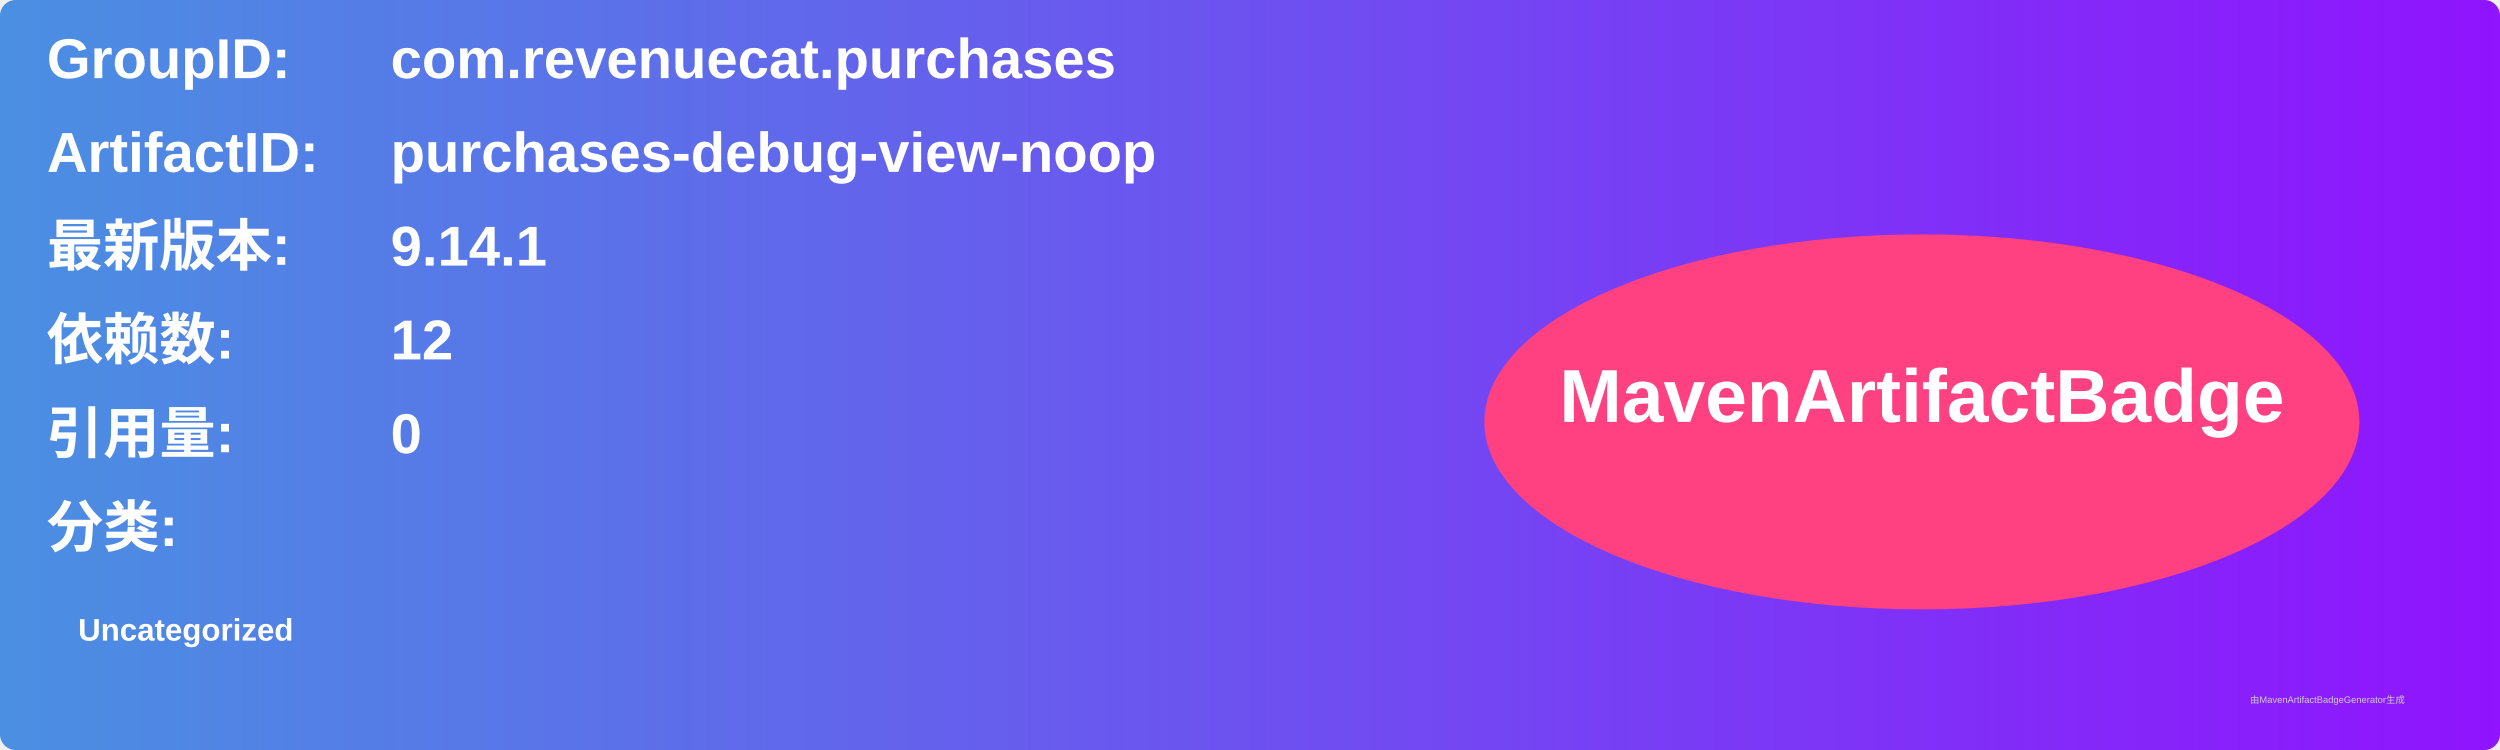
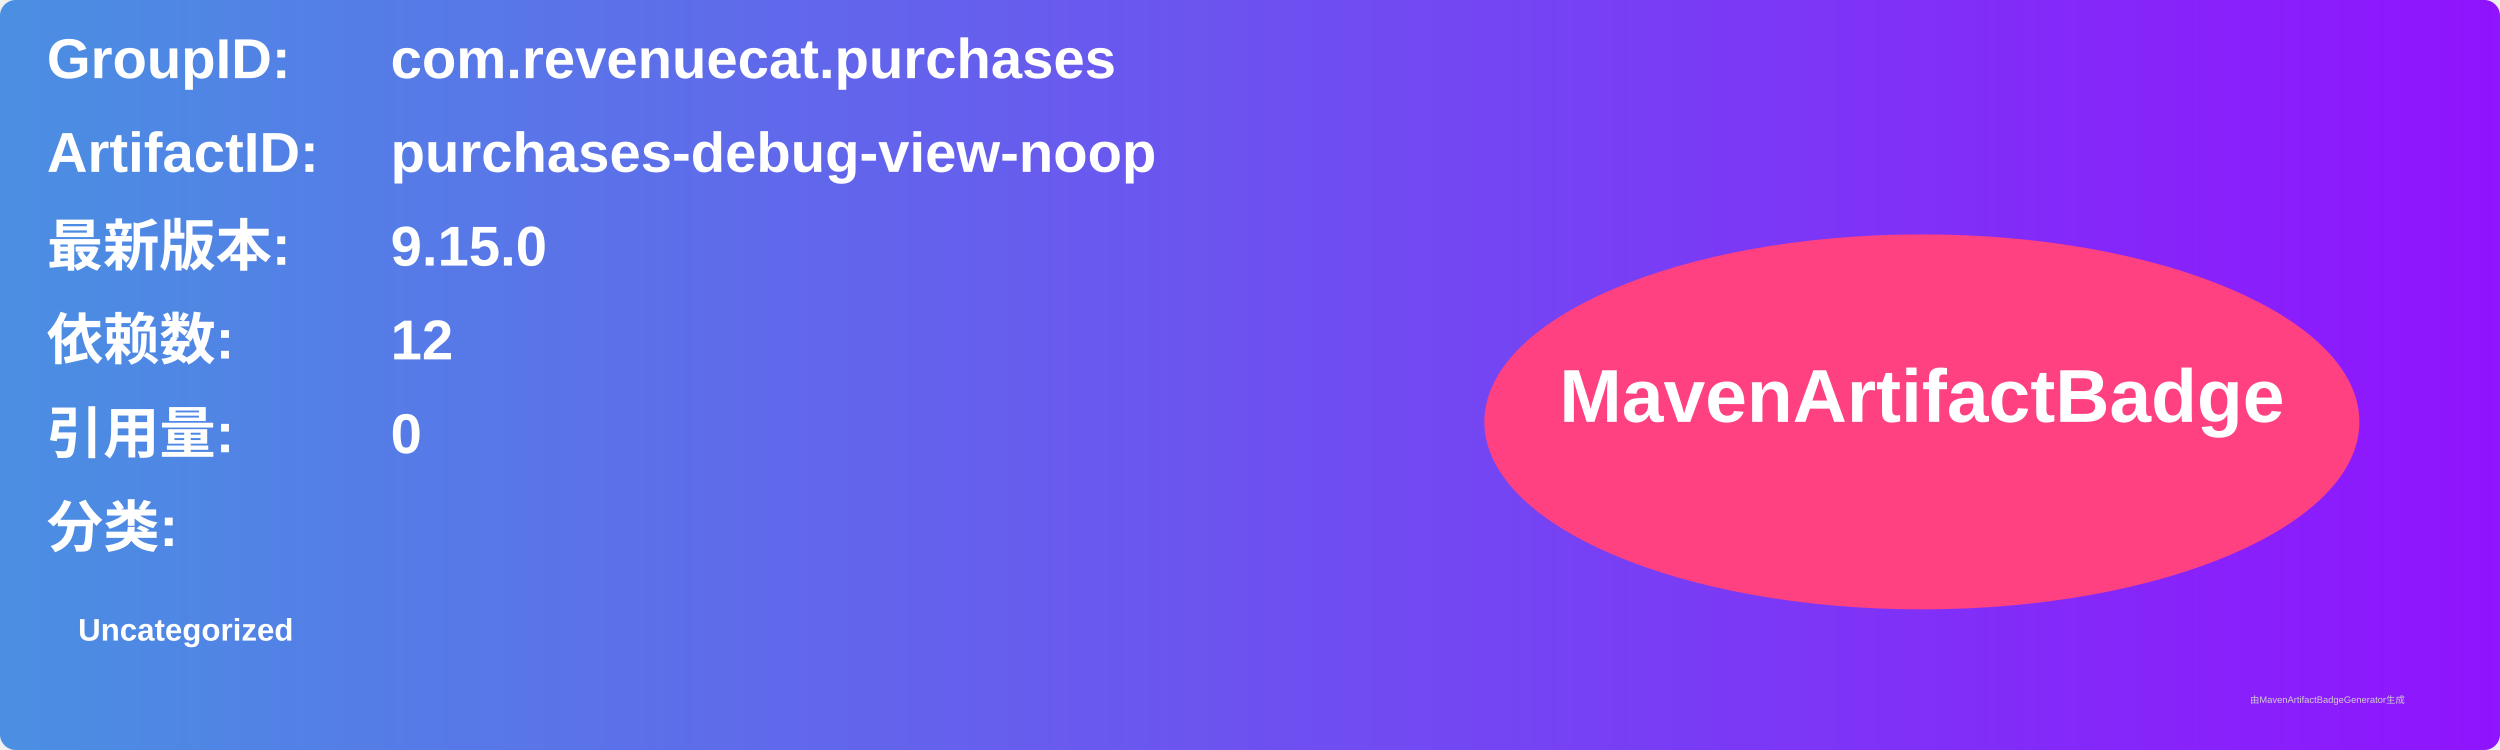
<svg xmlns="http://www.w3.org/2000/svg" width="800" height="240" viewBox="0 0 800 240">
  <linearGradient id="grad" x1="0%" y1="0%" x2="100%" y2="0%">
    <stop offset="0%" stop-color="#4a90e2" />
    <stop offset="100%" stop-color="#9013fe" />
  </linearGradient>
  <rect width="100%" height="100%" rx="5" ry="5" fill="url(#grad)" />
  <g transform="translate(15, 15)">
    <text x="0" y="10" font-family="Arial" font-size="18" fill="white" font-weight="bold" width="260">GroupID:</text>
    <text x="110" y="10" font-family="Arial" font-size="18" fill="white" font-weight="bold" width="460">com.revenuecat.purchases</text>
    <text x="0" y="40" font-family="Arial" font-size="18" fill="white" font-weight="bold" width="260">ArtifactID:</text>
    <text x="110" y="40" font-family="Arial" font-size="18" fill="white" font-weight="bold" width="460">purchases-debug-view-noop</text>
    <text x="0" y="70" font-family="Arial" font-size="18" fill="white" font-weight="bold">最新版本:</text>
    <text x="110" y="70" font-family="Arial" font-size="18" fill="white" font-weight="bold">
-       <tspan font-weight="bold">9.14.1</tspan>
+       <tspan font-weight="bold">9.15.0</tspan>
    </text>
    <text x="0" y="100" font-family="Arial" font-size="18" fill="white" font-weight="bold">依赖数: </text>
    <text x="110" y="100" font-family="Arial" font-size="18" fill="white">
      <tspan font-weight="bold">12</tspan>
    </text>
    <text x="0" y="130" font-family="Arial" font-size="18" fill="white" font-weight="bold">引用量: </text>
    <text x="110" y="130" font-family="Arial" font-size="18" fill="white">
      <tspan font-weight="bold">0</tspan>
    </text>
    <text x="0" y="160" font-family="Arial" font-size="18" fill="white" font-weight="bold">分类:</text>
    <text x="10" y="190" font-family="Arial" font-size="10" fill="white">
      <tspan font-weight="bold">Uncategorized</tspan>
    </text>
    <ellipse cx="600" cy="120" rx="140" ry="60" fill="#ff4081" />
    <text x="600" y="120" text-anchor="middle" font-family="Arial" font-size="24" fill="white" font-weight="bold">MavenArtifactBadge</text>
  </g>
  <text x="720" y="225" font-family="Arial" font-size="3" fill="#d0d0d0">由MavenArtifactBadgeGenerator生成</text>
</svg>
